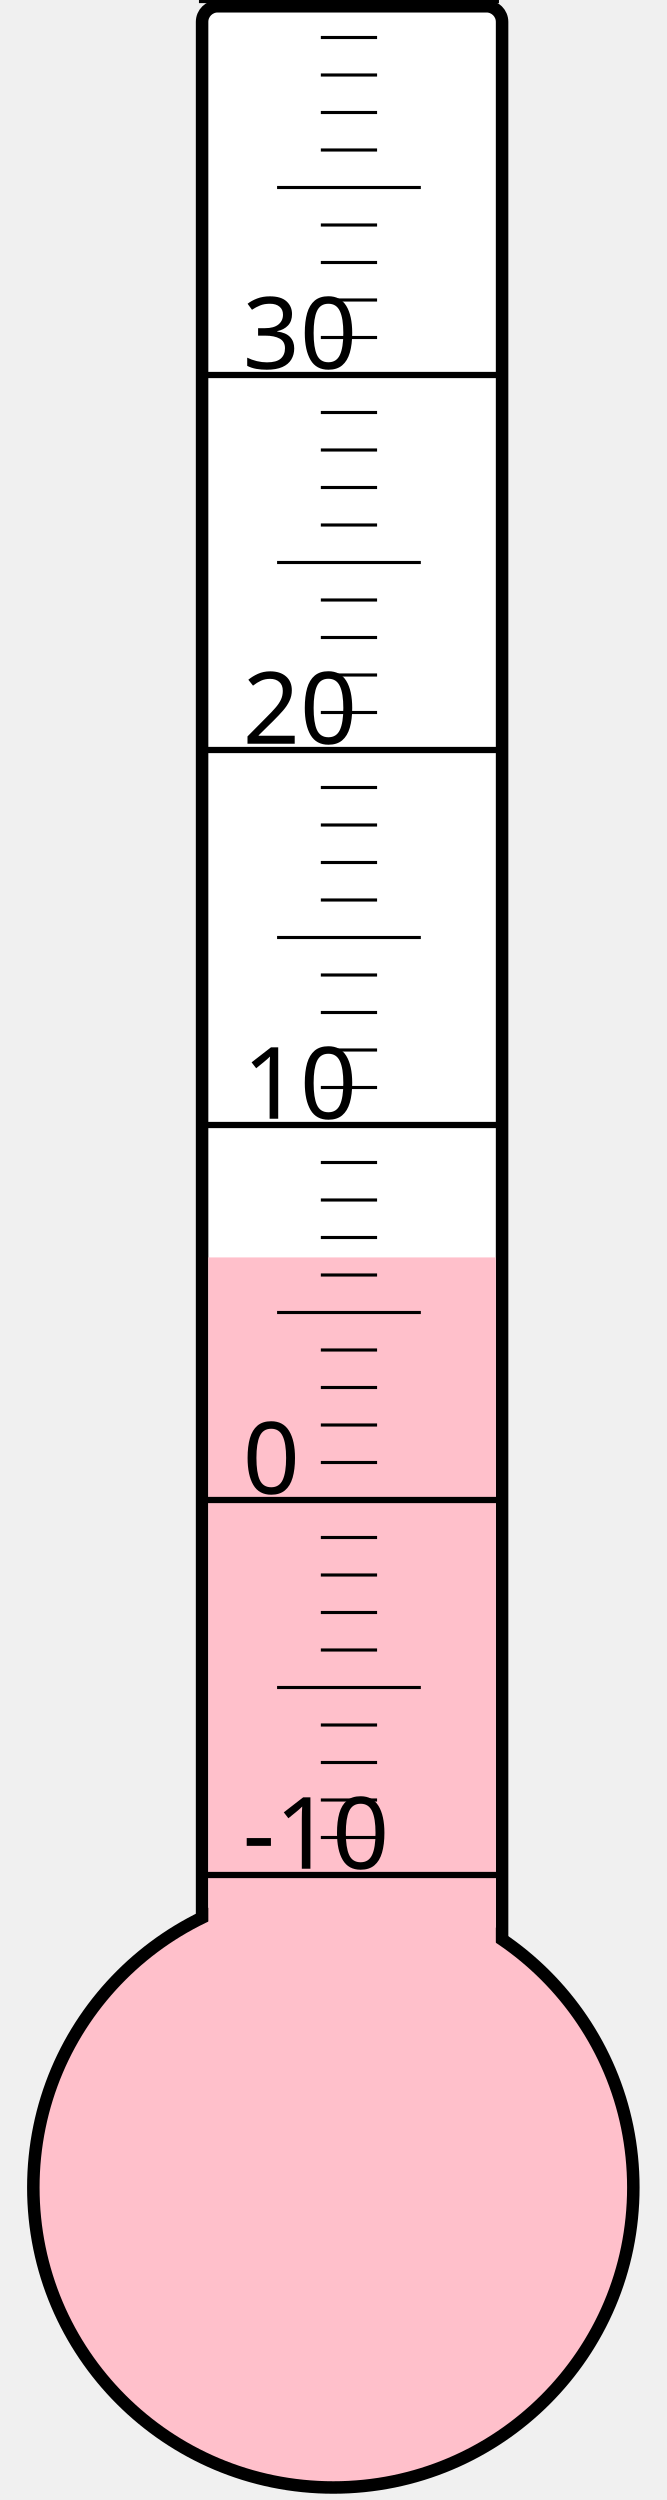
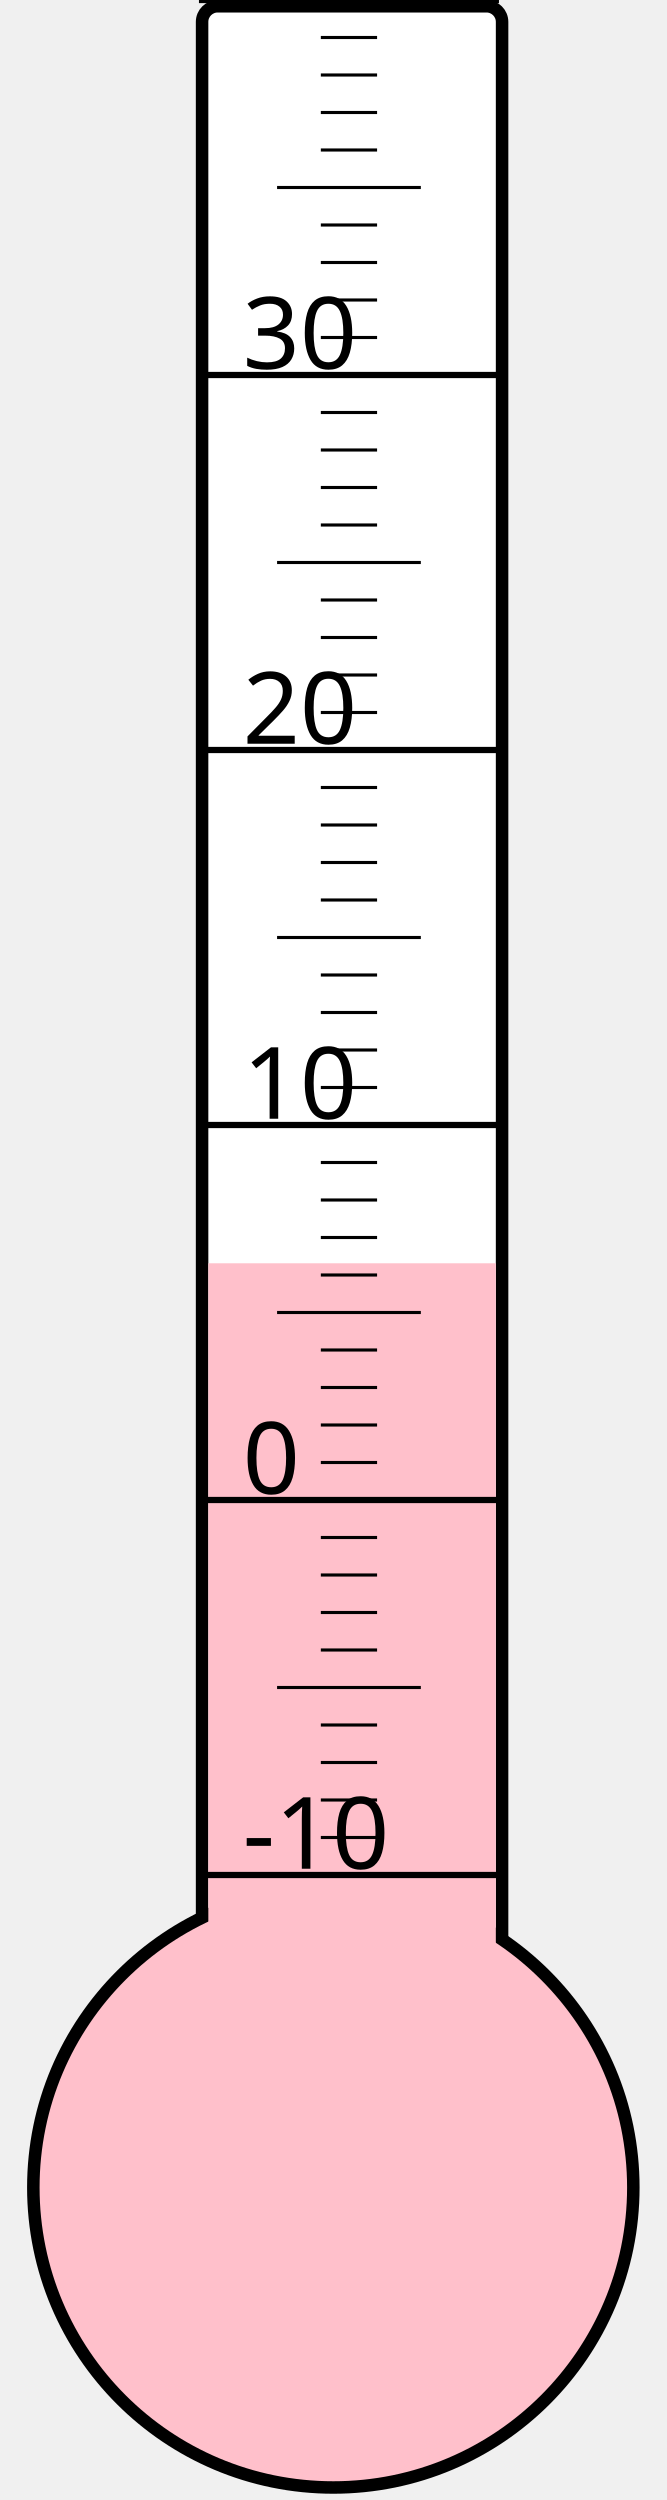
<svg xmlns="http://www.w3.org/2000/svg" width="40px" height="150px" viewBox="0 0 200 800">
  <rect width="200" height="800" x="0" y="0" style="fill: #ffffeb; fill-opacity: 0;" />
  <rect width="96" height="680" x="58" y="2" rx="5" ry="5" style="fill: white; fill-opacity: 1; stroke: black; stroke-width: 4;" />
  <circle cx="100" cy="700" r="96" style="fill: pink; stroke: black; stroke-width: 4;" />
-   <rect width="92" height="297.625" x="60" y="402.375" style="fill: pink; fill-opacity: 1; stroke-width: 0;" />
+   <rect width="92" height="295.75" x="60" y="404.25" style="fill: pink; fill-opacity: 1; stroke-width: 0;" />
  <text x="71" y="598" style="font-family: sans-serif; font-size: 24pt;">-10</text>
  <text x="71" y="478" style="font-family: sans-serif; font-size: 24pt;">0</text>
  <text x="71" y="358" style="font-family: sans-serif; font-size: 24pt;">10</text>
  <text x="71" y="238" style="font-family: sans-serif; font-size: 24pt;">20</text>
  <text x="71" y="118" style="font-family: sans-serif; font-size: 24pt;">30</text>
  <g style="stroke: black;">
    <line x1="57" y1="600" x2="153" y2="600" style="stroke-width: 2;" />
    <line x1="96" y1="588" x2="114" y2="588" style="stroke-width: 1;" />
    <line x1="96" y1="576" x2="114" y2="576" style="stroke-width: 1;" />
    <line x1="96" y1="564" x2="114" y2="564" style="stroke-width: 1;" />
    <line x1="96" y1="552" x2="114" y2="552" style="stroke-width: 1;" />
    <line x1="82" y1="540" x2="128" y2="540" style="stroke-width: 1;" />
    <line x1="96" y1="528" x2="114" y2="528" style="stroke-width: 1;" />
    <line x1="96" y1="516" x2="114" y2="516" style="stroke-width: 1;" />
    <line x1="96" y1="504" x2="114" y2="504" style="stroke-width: 1;" />
    <line x1="96" y1="492" x2="114" y2="492" style="stroke-width: 1;" />
    <line x1="57" y1="480" x2="153" y2="480" style="stroke-width: 2;" />
    <line x1="96" y1="468" x2="114" y2="468" style="stroke-width: 1;" />
    <line x1="96" y1="456" x2="114" y2="456" style="stroke-width: 1;" />
    <line x1="96" y1="444" x2="114" y2="444" style="stroke-width: 1;" />
    <line x1="96" y1="432" x2="114" y2="432" style="stroke-width: 1;" />
    <line x1="82" y1="420" x2="128" y2="420" style="stroke-width: 1;" />
    <line x1="96" y1="408" x2="114" y2="408" style="stroke-width: 1;" />
    <line x1="96" y1="396" x2="114" y2="396" style="stroke-width: 1;" />
    <line x1="96" y1="384" x2="114" y2="384" style="stroke-width: 1;" />
    <line x1="96" y1="372" x2="114" y2="372" style="stroke-width: 1;" />
    <line x1="57" y1="360" x2="153" y2="360" style="stroke-width: 2;" />
    <line x1="96" y1="348" x2="114" y2="348" style="stroke-width: 1;" />
    <line x1="96" y1="336" x2="114" y2="336" style="stroke-width: 1;" />
    <line x1="96" y1="324" x2="114" y2="324" style="stroke-width: 1;" />
    <line x1="96" y1="312" x2="114" y2="312" style="stroke-width: 1;" />
    <line x1="82" y1="300" x2="128" y2="300" style="stroke-width: 1;" />
    <line x1="96" y1="288" x2="114" y2="288" style="stroke-width: 1;" />
    <line x1="96" y1="276" x2="114" y2="276" style="stroke-width: 1;" />
    <line x1="96" y1="264" x2="114" y2="264" style="stroke-width: 1;" />
    <line x1="96" y1="252" x2="114" y2="252" style="stroke-width: 1;" />
    <line x1="57" y1="240" x2="153" y2="240" style="stroke-width: 2;" />
    <line x1="96" y1="228" x2="114" y2="228" style="stroke-width: 1;" />
    <line x1="96" y1="216" x2="114" y2="216" style="stroke-width: 1;" />
    <line x1="96" y1="204" x2="114" y2="204" style="stroke-width: 1;" />
    <line x1="96" y1="192" x2="114" y2="192" style="stroke-width: 1;" />
    <line x1="82" y1="180" x2="128" y2="180" style="stroke-width: 1;" />
    <line x1="96" y1="168" x2="114" y2="168" style="stroke-width: 1;" />
    <line x1="96" y1="156" x2="114" y2="156" style="stroke-width: 1;" />
    <line x1="96" y1="144" x2="114" y2="144" style="stroke-width: 1;" />
    <line x1="96" y1="132" x2="114" y2="132" style="stroke-width: 1;" />
    <line x1="57" y1="120" x2="153" y2="120" style="stroke-width: 2;" />
    <line x1="96" y1="108" x2="114" y2="108" style="stroke-width: 1;" />
    <line x1="96" y1="96" x2="114" y2="96" style="stroke-width: 1;" />
    <line x1="96" y1="84" x2="114" y2="84" style="stroke-width: 1;" />
    <line x1="96" y1="72" x2="114" y2="72" style="stroke-width: 1;" />
    <line x1="82" y1="60" x2="128" y2="60" style="stroke-width: 1;" />
    <line x1="96" y1="48" x2="114" y2="48" style="stroke-width: 1;" />
    <line x1="96" y1="36" x2="114" y2="36" style="stroke-width: 1;" />
    <line x1="96" y1="24" x2="114" y2="24" style="stroke-width: 1;" />
    <line x1="96" y1="12" x2="114" y2="12" style="stroke-width: 1;" />
    <line x1="57" y1="0" x2="153" y2="0" style="stroke-width: 2;" />
  </g>
</svg>
